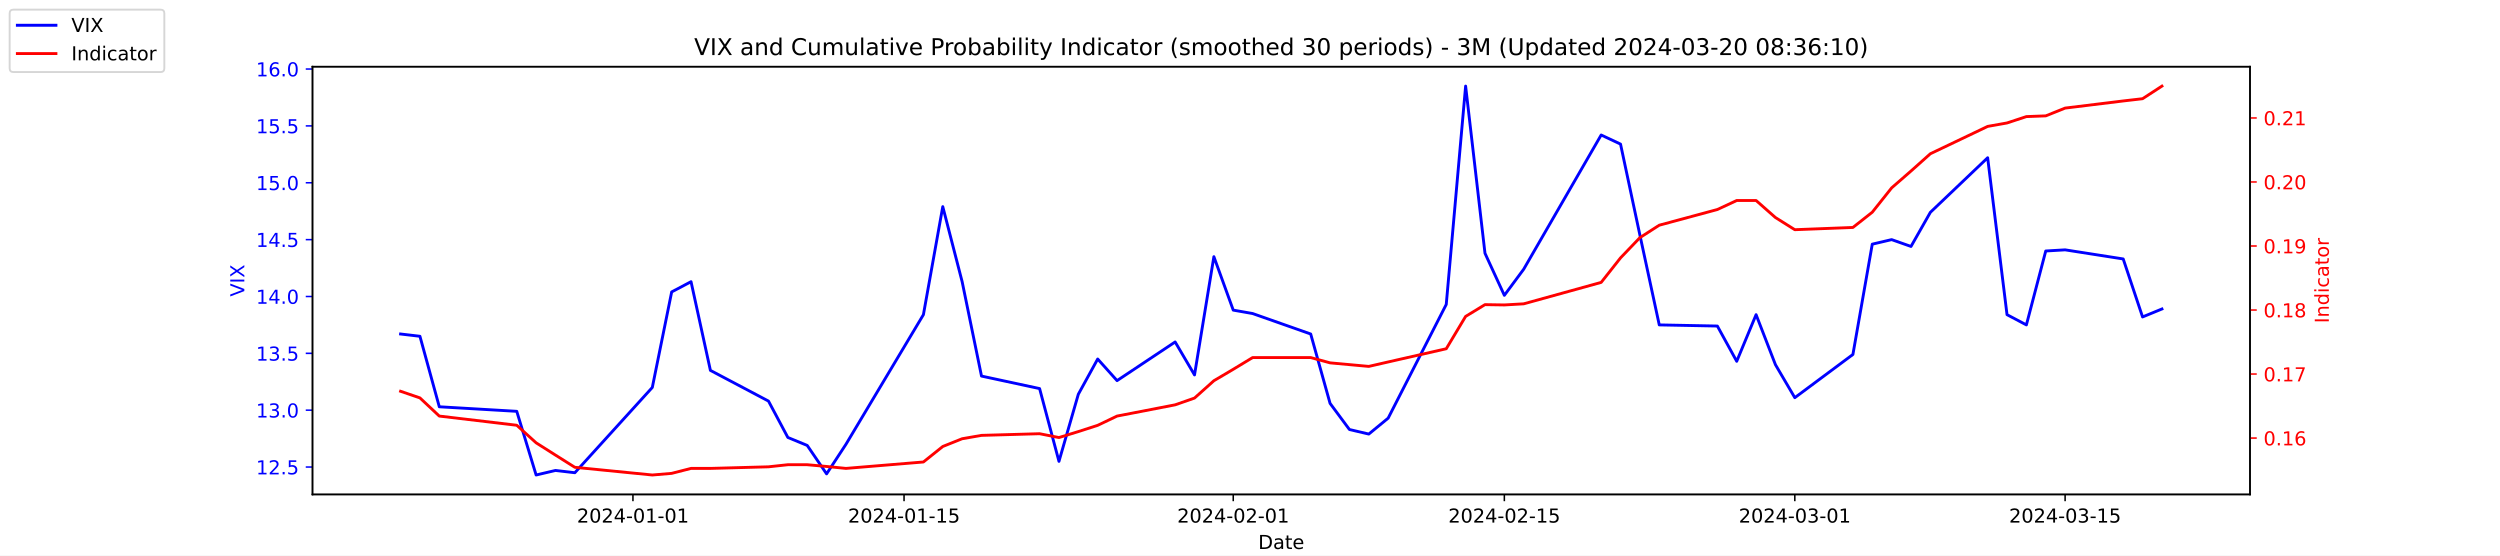
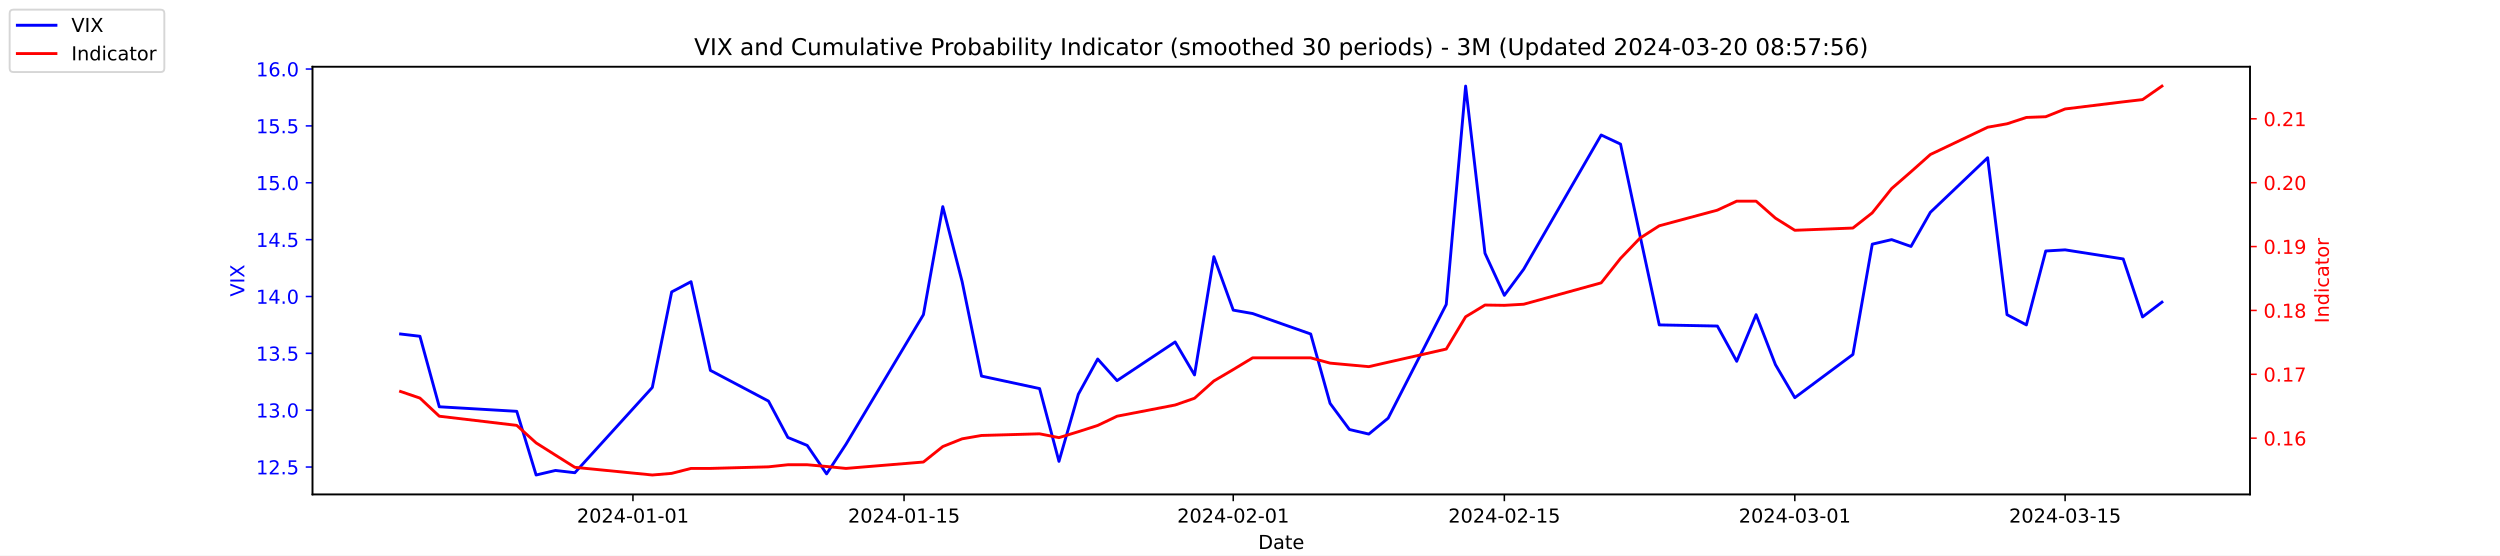
<svg xmlns="http://www.w3.org/2000/svg" xmlns:xlink="http://www.w3.org/1999/xlink" width="1296pt" height="288pt" viewBox="0 0 1296 288" version="1.1">
  <defs>
    <style type="text/css">*{stroke-linejoin: round; stroke-linecap: butt}</style>
  </defs>
  <g id="figure_1">
    <g id="patch_1">
      <path d="M 0 288  L 1296 288  L 1296 0  L 0 0  z " style="fill: #ffffff" />
    </g>
    <g id="axes_1">
      <g id="patch_2">
        <path d="M 162 256.32  L 1166.4 256.32  L 1166.4 34.56  L 162 34.56  z " style="fill: #ffffff" />
      </g>
      <g id="matplotlib.axis_1">
        <g id="xtick_1">
          <g id="line2d_1">
            <defs>
-               <path id="m7a285b4ca2" d="M 0 0  L 0 3.5  " style="stroke: #000000; stroke-width: 0.8" />
+               <path id="m8e09deaaf4" d="M 0 0  L 0 3.5  " style="stroke: #000000; stroke-width: 0.8" />
            </defs>
            <g>
-               <use xlink:href="#m7a285b4ca2" x="328.117" y="256.32" style="stroke: #000000; stroke-width: 0.8" />
+               <use xlink:href="#m8e09deaaf4" x="328.117" y="256.32" style="stroke: #000000; stroke-width: 0.8" />
            </g>
          </g>
          <g id="text_1">
            <g transform="translate(299.0595 270.9184) scale(0.1 -0.1)">
              <defs>
                <path id="DejaVuSans-32" d="M 1228 531  L 3431 531  L 3431 0  L 469 0  L 469 531  Q 828 903 1448 1529  Q 2069 2156 2228 2338  Q 2531 2678 2651 2914  Q 2772 3150 2772 3378  Q 2772 3750 2511 3984  Q 2250 4219 1831 4219  Q 1534 4219 1204 4116  Q 875 4013 500 3803  L 500 4441  Q 881 4594 1212 4672  Q 1544 4750 1819 4750  Q 2544 4750 2975 4387  Q 3406 4025 3406 3419  Q 3406 3131 3298 2873  Q 3191 2616 2906 2266  Q 2828 2175 2409 1742  Q 1991 1309 1228 531  z " transform="scale(0.015625)" />
                <path id="DejaVuSans-30" d="M 2034 4250  Q 1547 4250 1301 3770  Q 1056 3291 1056 2328  Q 1056 1369 1301 889  Q 1547 409 2034 409  Q 2525 409 2770 889  Q 3016 1369 3016 2328  Q 3016 3291 2770 3770  Q 2525 4250 2034 4250  z M 2034 4750  Q 2819 4750 3233 4129  Q 3647 3509 3647 2328  Q 3647 1150 3233 529  Q 2819 -91 2034 -91  Q 1250 -91 836 529  Q 422 1150 422 2328  Q 422 3509 836 4129  Q 1250 4750 2034 4750  z " transform="scale(0.015625)" />
                <path id="DejaVuSans-34" d="M 2419 4116  L 825 1625  L 2419 1625  L 2419 4116  z M 2253 4666  L 3047 4666  L 3047 1625  L 3713 1625  L 3713 1100  L 3047 1100  L 3047 0  L 2419 0  L 2419 1100  L 313 1100  L 313 1709  L 2253 4666  z " transform="scale(0.015625)" />
                <path id="DejaVuSans-2d" d="M 313 2009  L 1997 2009  L 1997 1497  L 313 1497  L 313 2009  z " transform="scale(0.015625)" />
                <path id="DejaVuSans-31" d="M 794 531  L 1825 531  L 1825 4091  L 703 3866  L 703 4441  L 1819 4666  L 2450 4666  L 2450 531  L 3481 531  L 3481 0  L 794 0  L 794 531  z " transform="scale(0.015625)" />
              </defs>
              <use xlink:href="#DejaVuSans-32" />
              <use xlink:href="#DejaVuSans-30" x="63.623" />
              <use xlink:href="#DejaVuSans-32" x="127.246" />
              <use xlink:href="#DejaVuSans-34" x="190.869" />
              <use xlink:href="#DejaVuSans-2d" x="254.492" />
              <use xlink:href="#DejaVuSans-30" x="290.576" />
              <use xlink:href="#DejaVuSans-31" x="354.199" />
              <use xlink:href="#DejaVuSans-2d" x="417.822" />
              <use xlink:href="#DejaVuSans-30" x="453.906" />
              <use xlink:href="#DejaVuSans-31" x="517.529" />
            </g>
          </g>
        </g>
        <g id="xtick_2">
          <g id="line2d_2">
            <g>
-               <use xlink:href="#m7a285b4ca2" x="468.657" y="256.32" style="stroke: #000000; stroke-width: 0.8" />
+               <use xlink:href="#m8e09deaaf4" x="468.657" y="256.32" style="stroke: #000000; stroke-width: 0.8" />
            </g>
          </g>
          <g id="text_2">
            <g transform="translate(439.5994 270.9184) scale(0.1 -0.1)">
              <defs>
                <path id="DejaVuSans-35" d="M 691 4666  L 3169 4666  L 3169 4134  L 1269 4134  L 1269 2991  Q 1406 3038 1543 3061  Q 1681 3084 1819 3084  Q 2600 3084 3056 2656  Q 3513 2228 3513 1497  Q 3513 744 3044 326  Q 2575 -91 1722 -91  Q 1428 -91 1123 -41  Q 819 9 494 109  L 494 744  Q 775 591 1075 516  Q 1375 441 1709 441  Q 2250 441 2565 725  Q 2881 1009 2881 1497  Q 2881 1984 2565 2268  Q 2250 2553 1709 2553  Q 1456 2553 1204 2497  Q 953 2441 691 2322  L 691 4666  z " transform="scale(0.015625)" />
              </defs>
              <use xlink:href="#DejaVuSans-32" />
              <use xlink:href="#DejaVuSans-30" x="63.623" />
              <use xlink:href="#DejaVuSans-32" x="127.246" />
              <use xlink:href="#DejaVuSans-34" x="190.869" />
              <use xlink:href="#DejaVuSans-2d" x="254.492" />
              <use xlink:href="#DejaVuSans-30" x="290.576" />
              <use xlink:href="#DejaVuSans-31" x="354.199" />
              <use xlink:href="#DejaVuSans-2d" x="417.822" />
              <use xlink:href="#DejaVuSans-31" x="453.906" />
              <use xlink:href="#DejaVuSans-35" x="517.529" />
            </g>
          </g>
        </g>
        <g id="xtick_3">
          <g id="line2d_3">
            <g>
-               <use xlink:href="#m7a285b4ca2" x="639.313" y="256.32" style="stroke: #000000; stroke-width: 0.8" />
+               <use xlink:href="#m8e09deaaf4" x="639.313" y="256.32" style="stroke: #000000; stroke-width: 0.8" />
            </g>
          </g>
          <g id="text_3">
            <g transform="translate(610.2549 270.9184) scale(0.1 -0.1)">
              <use xlink:href="#DejaVuSans-32" />
              <use xlink:href="#DejaVuSans-30" x="63.623" />
              <use xlink:href="#DejaVuSans-32" x="127.246" />
              <use xlink:href="#DejaVuSans-34" x="190.869" />
              <use xlink:href="#DejaVuSans-2d" x="254.492" />
              <use xlink:href="#DejaVuSans-30" x="290.576" />
              <use xlink:href="#DejaVuSans-32" x="354.199" />
              <use xlink:href="#DejaVuSans-2d" x="417.822" />
              <use xlink:href="#DejaVuSans-30" x="453.906" />
              <use xlink:href="#DejaVuSans-31" x="517.529" />
            </g>
          </g>
        </g>
        <g id="xtick_4">
          <g id="line2d_4">
            <g>
-               <use xlink:href="#m7a285b4ca2" x="779.853" y="256.32" style="stroke: #000000; stroke-width: 0.8" />
+               <use xlink:href="#m8e09deaaf4" x="779.853" y="256.32" style="stroke: #000000; stroke-width: 0.8" />
            </g>
          </g>
          <g id="text_4">
            <g transform="translate(750.7948 270.9184) scale(0.1 -0.1)">
              <use xlink:href="#DejaVuSans-32" />
              <use xlink:href="#DejaVuSans-30" x="63.623" />
              <use xlink:href="#DejaVuSans-32" x="127.246" />
              <use xlink:href="#DejaVuSans-34" x="190.869" />
              <use xlink:href="#DejaVuSans-2d" x="254.492" />
              <use xlink:href="#DejaVuSans-30" x="290.576" />
              <use xlink:href="#DejaVuSans-32" x="354.199" />
              <use xlink:href="#DejaVuSans-2d" x="417.822" />
              <use xlink:href="#DejaVuSans-31" x="453.906" />
              <use xlink:href="#DejaVuSans-35" x="517.529" />
            </g>
          </g>
        </g>
        <g id="xtick_5">
          <g id="line2d_5">
            <g>
-               <use xlink:href="#m7a285b4ca2" x="930.431" y="256.32" style="stroke: #000000; stroke-width: 0.8" />
+               <use xlink:href="#m8e09deaaf4" x="930.431" y="256.32" style="stroke: #000000; stroke-width: 0.8" />
            </g>
          </g>
          <g id="text_5">
            <g transform="translate(901.3732 270.9184) scale(0.1 -0.1)">
              <defs>
                <path id="DejaVuSans-33" d="M 2597 2516  Q 3050 2419 3304 2112  Q 3559 1806 3559 1356  Q 3559 666 3084 287  Q 2609 -91 1734 -91  Q 1441 -91 1130 -33  Q 819 25 488 141  L 488 750  Q 750 597 1062 519  Q 1375 441 1716 441  Q 2309 441 2620 675  Q 2931 909 2931 1356  Q 2931 1769 2642 2001  Q 2353 2234 1838 2234  L 1294 2234  L 1294 2753  L 1863 2753  Q 2328 2753 2575 2939  Q 2822 3125 2822 3475  Q 2822 3834 2567 4026  Q 2313 4219 1838 4219  Q 1578 4219 1281 4162  Q 984 4106 628 3988  L 628 4550  Q 988 4650 1302 4700  Q 1616 4750 1894 4750  Q 2613 4750 3031 4423  Q 3450 4097 3450 3541  Q 3450 3153 3228 2886  Q 3006 2619 2597 2516  z " transform="scale(0.015625)" />
              </defs>
              <use xlink:href="#DejaVuSans-32" />
              <use xlink:href="#DejaVuSans-30" x="63.623" />
              <use xlink:href="#DejaVuSans-32" x="127.246" />
              <use xlink:href="#DejaVuSans-34" x="190.869" />
              <use xlink:href="#DejaVuSans-2d" x="254.492" />
              <use xlink:href="#DejaVuSans-30" x="290.576" />
              <use xlink:href="#DejaVuSans-33" x="354.199" />
              <use xlink:href="#DejaVuSans-2d" x="417.822" />
              <use xlink:href="#DejaVuSans-30" x="453.906" />
              <use xlink:href="#DejaVuSans-31" x="517.529" />
            </g>
          </g>
        </g>
        <g id="xtick_6">
          <g id="line2d_6">
            <g>
-               <use xlink:href="#m7a285b4ca2" x="1070.553" y="256.32" style="stroke: #000000; stroke-width: 0.8" />
+               <use xlink:href="#m8e09deaaf4" x="1070.553" y="256.32" style="stroke: #000000; stroke-width: 0.8" />
            </g>
          </g>
          <g id="text_6">
            <g transform="translate(1041.495 270.9184) scale(0.1 -0.1)">
              <use xlink:href="#DejaVuSans-32" />
              <use xlink:href="#DejaVuSans-30" x="63.623" />
              <use xlink:href="#DejaVuSans-32" x="127.246" />
              <use xlink:href="#DejaVuSans-34" x="190.869" />
              <use xlink:href="#DejaVuSans-2d" x="254.492" />
              <use xlink:href="#DejaVuSans-30" x="290.576" />
              <use xlink:href="#DejaVuSans-33" x="354.199" />
              <use xlink:href="#DejaVuSans-2d" x="417.822" />
              <use xlink:href="#DejaVuSans-31" x="453.906" />
              <use xlink:href="#DejaVuSans-35" x="517.529" />
            </g>
          </g>
        </g>
        <g id="text_7">
          <g transform="translate(652.2492 284.5966) scale(0.1 -0.1)">
            <defs>
              <path id="DejaVuSans-44" d="M 1259 4147  L 1259 519  L 2022 519  Q 2988 519 3436 956  Q 3884 1394 3884 2338  Q 3884 3275 3436 3711  Q 2988 4147 2022 4147  L 1259 4147  z M 628 4666  L 1925 4666  Q 3281 4666 3915 4102  Q 4550 3538 4550 2338  Q 4550 1131 3912 565  Q 3275 0 1925 0  L 628 0  L 628 4666  z " transform="scale(0.015625)" />
              <path id="DejaVuSans-61" d="M 2194 1759  Q 1497 1759 1228 1600  Q 959 1441 959 1056  Q 959 750 1161 570  Q 1363 391 1709 391  Q 2188 391 2477 730  Q 2766 1069 2766 1631  L 2766 1759  L 2194 1759  z M 3341 1997  L 3341 0  L 2766 0  L 2766 531  Q 2569 213 2275 61  Q 1981 -91 1556 -91  Q 1019 -91 701 211  Q 384 513 384 1019  Q 384 1609 779 1909  Q 1175 2209 1959 2209  L 2766 2209  L 2766 2266  Q 2766 2663 2505 2880  Q 2244 3097 1772 3097  Q 1472 3097 1187 3025  Q 903 2953 641 2809  L 641 3341  Q 956 3463 1253 3523  Q 1550 3584 1831 3584  Q 2591 3584 2966 3190  Q 3341 2797 3341 1997  z " transform="scale(0.015625)" />
              <path id="DejaVuSans-74" d="M 1172 4494  L 1172 3500  L 2356 3500  L 2356 3053  L 1172 3053  L 1172 1153  Q 1172 725 1289 603  Q 1406 481 1766 481  L 2356 481  L 2356 0  L 1766 0  Q 1100 0 847 248  Q 594 497 594 1153  L 594 3053  L 172 3053  L 172 3500  L 594 3500  L 594 4494  L 1172 4494  z " transform="scale(0.015625)" />
              <path id="DejaVuSans-65" d="M 3597 1894  L 3597 1613  L 953 1613  Q 991 1019 1311 708  Q 1631 397 2203 397  Q 2534 397 2845 478  Q 3156 559 3463 722  L 3463 178  Q 3153 47 2828 -22  Q 2503 -91 2169 -91  Q 1331 -91 842 396  Q 353 884 353 1716  Q 353 2575 817 3079  Q 1281 3584 2069 3584  Q 2775 3584 3186 3129  Q 3597 2675 3597 1894  z M 3022 2063  Q 3016 2534 2758 2815  Q 2500 3097 2075 3097  Q 1594 3097 1305 2825  Q 1016 2553 972 2059  L 3022 2063  z " transform="scale(0.015625)" />
            </defs>
            <use xlink:href="#DejaVuSans-44" />
            <use xlink:href="#DejaVuSans-61" x="77.002" />
            <use xlink:href="#DejaVuSans-74" x="138.281" />
            <use xlink:href="#DejaVuSans-65" x="177.49" />
          </g>
        </g>
      </g>
      <g id="matplotlib.axis_2">
        <g id="ytick_1">
          <g id="line2d_7">
            <defs>
-               <path id="m52eb0f6745" d="M 0 0  L -3.5 0  " style="stroke: #0000ff; stroke-width: 0.8" />
+               <path id="mc012abcc2a" d="M 0 0  L -3.5 0  " style="stroke: #0000ff; stroke-width: 0.8" />
            </defs>
            <g>
-               <use xlink:href="#m52eb0f6745" x="162" y="242.114" style="fill: #0000ff; stroke: #0000ff; stroke-width: 0.8" />
+               <use xlink:href="#mc012abcc2a" x="162" y="242.114" style="fill: #0000ff; stroke: #0000ff; stroke-width: 0.8" />
            </g>
          </g>
          <g id="text_8">
            <g style="fill: #0000ff" transform="translate(132.7344 245.9129) scale(0.1 -0.1)">
              <defs>
                <path id="DejaVuSans-2e" d="M 684 794  L 1344 794  L 1344 0  L 684 0  L 684 794  z " transform="scale(0.015625)" />
              </defs>
              <use xlink:href="#DejaVuSans-31" />
              <use xlink:href="#DejaVuSans-32" x="63.623" />
              <use xlink:href="#DejaVuSans-2e" x="127.246" />
              <use xlink:href="#DejaVuSans-35" x="159.033" />
            </g>
          </g>
        </g>
        <g id="ytick_2">
          <g id="line2d_8">
            <g>
-               <use xlink:href="#m52eb0f6745" x="162" y="212.64" style="fill: #0000ff; stroke: #0000ff; stroke-width: 0.8" />
+               <use xlink:href="#mc012abcc2a" x="162" y="212.64" style="fill: #0000ff; stroke: #0000ff; stroke-width: 0.8" />
            </g>
          </g>
          <g id="text_9">
            <g style="fill: #0000ff" transform="translate(132.7344 216.4392) scale(0.1 -0.1)">
              <use xlink:href="#DejaVuSans-31" />
              <use xlink:href="#DejaVuSans-33" x="63.623" />
              <use xlink:href="#DejaVuSans-2e" x="127.246" />
              <use xlink:href="#DejaVuSans-30" x="159.033" />
            </g>
          </g>
        </g>
        <g id="ytick_3">
          <g id="line2d_9">
            <g>
-               <use xlink:href="#m52eb0f6745" x="162" y="183.166" style="fill: #0000ff; stroke: #0000ff; stroke-width: 0.8" />
+               <use xlink:href="#mc012abcc2a" x="162" y="183.166" style="fill: #0000ff; stroke: #0000ff; stroke-width: 0.8" />
            </g>
          </g>
          <g id="text_10">
            <g style="fill: #0000ff" transform="translate(132.7344 186.9656) scale(0.1 -0.1)">
              <use xlink:href="#DejaVuSans-31" />
              <use xlink:href="#DejaVuSans-33" x="63.623" />
              <use xlink:href="#DejaVuSans-2e" x="127.246" />
              <use xlink:href="#DejaVuSans-35" x="159.033" />
            </g>
          </g>
        </g>
        <g id="ytick_4">
          <g id="line2d_10">
            <g>
-               <use xlink:href="#m52eb0f6745" x="162" y="153.693" style="fill: #0000ff; stroke: #0000ff; stroke-width: 0.8" />
+               <use xlink:href="#mc012abcc2a" x="162" y="153.693" style="fill: #0000ff; stroke: #0000ff; stroke-width: 0.8" />
            </g>
          </g>
          <g id="text_11">
            <g style="fill: #0000ff" transform="translate(132.7344 157.4919) scale(0.1 -0.1)">
              <use xlink:href="#DejaVuSans-31" />
              <use xlink:href="#DejaVuSans-34" x="63.623" />
              <use xlink:href="#DejaVuSans-2e" x="127.246" />
              <use xlink:href="#DejaVuSans-30" x="159.033" />
            </g>
          </g>
        </g>
        <g id="ytick_5">
          <g id="line2d_11">
            <g>
-               <use xlink:href="#m52eb0f6745" x="162" y="124.219" style="fill: #0000ff; stroke: #0000ff; stroke-width: 0.8" />
+               <use xlink:href="#mc012abcc2a" x="162" y="124.219" style="fill: #0000ff; stroke: #0000ff; stroke-width: 0.8" />
            </g>
          </g>
          <g id="text_12">
            <g style="fill: #0000ff" transform="translate(132.7344 128.0182) scale(0.1 -0.1)">
              <use xlink:href="#DejaVuSans-31" />
              <use xlink:href="#DejaVuSans-34" x="63.623" />
              <use xlink:href="#DejaVuSans-2e" x="127.246" />
              <use xlink:href="#DejaVuSans-35" x="159.033" />
            </g>
          </g>
        </g>
        <g id="ytick_6">
          <g id="line2d_12">
            <g>
-               <use xlink:href="#m52eb0f6745" x="162" y="94.745" style="fill: #0000ff; stroke: #0000ff; stroke-width: 0.8" />
+               <use xlink:href="#mc012abcc2a" x="162" y="94.745" style="fill: #0000ff; stroke: #0000ff; stroke-width: 0.8" />
            </g>
          </g>
          <g id="text_13">
            <g style="fill: #0000ff" transform="translate(132.7344 98.5445) scale(0.1 -0.1)">
              <use xlink:href="#DejaVuSans-31" />
              <use xlink:href="#DejaVuSans-35" x="63.623" />
              <use xlink:href="#DejaVuSans-2e" x="127.246" />
              <use xlink:href="#DejaVuSans-30" x="159.033" />
            </g>
          </g>
        </g>
        <g id="ytick_7">
          <g id="line2d_13">
            <g>
-               <use xlink:href="#m52eb0f6745" x="162" y="65.272" style="fill: #0000ff; stroke: #0000ff; stroke-width: 0.8" />
+               <use xlink:href="#mc012abcc2a" x="162" y="65.272" style="fill: #0000ff; stroke: #0000ff; stroke-width: 0.8" />
            </g>
          </g>
          <g id="text_14">
            <g style="fill: #0000ff" transform="translate(132.7344 69.07082) scale(0.1 -0.1)">
              <use xlink:href="#DejaVuSans-31" />
              <use xlink:href="#DejaVuSans-35" x="63.623" />
              <use xlink:href="#DejaVuSans-2e" x="127.246" />
              <use xlink:href="#DejaVuSans-35" x="159.033" />
            </g>
          </g>
        </g>
        <g id="ytick_8">
          <g id="line2d_14">
            <g>
-               <use xlink:href="#m52eb0f6745" x="162" y="35.798" style="fill: #0000ff; stroke: #0000ff; stroke-width: 0.8" />
+               <use xlink:href="#mc012abcc2a" x="162" y="35.798" style="fill: #0000ff; stroke: #0000ff; stroke-width: 0.8" />
            </g>
          </g>
          <g id="text_15">
            <g style="fill: #0000ff" transform="translate(132.7344 39.59714) scale(0.1 -0.1)">
              <defs>
                <path id="DejaVuSans-36" d="M 2113 2584  Q 1688 2584 1439 2293  Q 1191 2003 1191 1497  Q 1191 994 1439 701  Q 1688 409 2113 409  Q 2538 409 2786 701  Q 3034 994 3034 1497  Q 3034 2003 2786 2293  Q 2538 2584 2113 2584  z M 3366 4563  L 3366 3988  Q 3128 4100 2886 4159  Q 2644 4219 2406 4219  Q 1781 4219 1451 3797  Q 1122 3375 1075 2522  Q 1259 2794 1537 2939  Q 1816 3084 2150 3084  Q 2853 3084 3261 2657  Q 3669 2231 3669 1497  Q 3669 778 3244 343  Q 2819 -91 2113 -91  Q 1303 -91 875 529  Q 447 1150 447 2328  Q 447 3434 972 4092  Q 1497 4750 2381 4750  Q 2619 4750 2861 4703  Q 3103 4656 3366 4563  z " transform="scale(0.015625)" />
              </defs>
              <use xlink:href="#DejaVuSans-31" />
              <use xlink:href="#DejaVuSans-36" x="63.623" />
              <use xlink:href="#DejaVuSans-2e" x="127.246" />
              <use xlink:href="#DejaVuSans-30" x="159.033" />
            </g>
          </g>
        </g>
        <g id="text_16">
          <g style="fill: #0000ff" transform="translate(126.6547 153.7603) rotate(-90) scale(0.1 -0.1)">
            <defs>
              <path id="DejaVuSans-56" d="M 1831 0  L 50 4666  L 709 4666  L 2188 738  L 3669 4666  L 4325 4666  L 2547 0  L 1831 0  z " transform="scale(0.015625)" />
              <path id="DejaVuSans-49" d="M 628 4666  L 1259 4666  L 1259 0  L 628 0  L 628 4666  z " transform="scale(0.015625)" />
              <path id="DejaVuSans-58" d="M 403 4666  L 1081 4666  L 2241 2931  L 3406 4666  L 4084 4666  L 2584 2425  L 4184 0  L 3506 0  L 2194 1984  L 872 0  L 191 0  L 1856 2491  L 403 4666  z " transform="scale(0.015625)" />
            </defs>
            <use xlink:href="#DejaVuSans-56" />
            <use xlink:href="#DejaVuSans-49" x="68.408" />
            <use xlink:href="#DejaVuSans-58" x="97.9" />
          </g>
        </g>
      </g>
      <g id="line2d_15">
-         <path d="M 207.655 173.145  L 217.693 174.324  L 227.732 210.872  L 267.886 213.23  L 277.924 246.24  L 287.963 243.882  L 298.002 245.061  L 338.156 200.851  L 348.194 151.335  L 358.233 146.029  L 368.272 192.008  L 398.387 207.924  L 408.426 226.787  L 418.464 230.914  L 428.503 245.651  L 438.541 230.324  L 478.696 163.124  L 488.734 107.124  L 498.773 146.029  L 508.811 194.956  L 538.927 201.44  L 548.966 239.166  L 559.004 204.387  L 569.043 186.114  L 579.081 197.314  L 609.197 177.272  L 619.236 194.366  L 629.274 133.061  L 639.313 160.766  L 649.351 162.535  L 679.467 173.145  L 689.506 209.103  L 699.544 222.661  L 709.583 225.019  L 719.621 216.766  L 749.737 157.819  L 759.775 44.64  L 769.814 131.293  L 779.853 153.103  L 789.891 139.545  L 830.045 69.987  L 840.084 74.703  L 850.123 121.861  L 860.161 168.429  L 890.277 169.019  L 900.315 187.293  L 910.354 163.124  L 920.392 189.061  L 930.431 206.156  L 960.547 183.756  L 970.585 126.577  L 980.624 124.219  L 990.662 127.756  L 1000.701 110.072  L 1030.398 81.777  L 1040.437 163.124  L 1050.476 168.429  L 1060.514 130.114  L 1070.553 129.524  L 1100.668 134.24  L 1110.707 164.303  L 1120.745 160.177  " clip-path="url(#p8da40bbfa1)" style="fill: none; stroke: #0000ff; stroke-width: 1.5; stroke-linecap: square" />
+         <path d="M 207.655 173.145  L 217.693 174.324  L 227.732 210.872  L 267.886 213.23  L 277.924 246.24  L 287.963 243.882  L 298.002 245.061  L 338.156 200.851  L 348.194 151.335  L 358.233 146.029  L 368.272 192.008  L 398.387 207.924  L 408.426 226.787  L 418.464 230.914  L 428.503 245.651  L 438.541 230.324  L 478.696 163.124  L 488.734 107.124  L 498.773 146.029  L 508.811 194.956  L 538.927 201.44  L 548.966 239.166  L 559.004 204.387  L 569.043 186.114  L 579.081 197.314  L 609.197 177.272  L 619.236 194.366  L 629.274 133.061  L 639.313 160.766  L 649.351 162.535  L 679.467 173.145  L 689.506 209.103  L 699.544 222.661  L 709.583 225.019  L 719.621 216.766  L 749.737 157.819  L 759.775 44.64  L 769.814 131.293  L 779.853 153.103  L 789.891 139.545  L 830.045 69.987  L 840.084 74.703  L 850.123 121.861  L 860.161 168.429  L 890.277 169.019  L 900.315 187.293  L 910.354 163.124  L 920.392 189.061  L 930.431 206.156  L 960.547 183.756  L 970.585 126.577  L 980.624 124.219  L 990.662 127.756  L 1000.701 110.072  L 1030.398 81.777  L 1040.437 163.124  L 1050.476 168.429  L 1060.514 130.114  L 1070.553 129.524  L 1100.668 134.24  L 1110.707 164.303  L 1120.745 156.64  " clip-path="url(#p5ab81e0eee)" style="fill: none; stroke: #0000ff; stroke-width: 1.5; stroke-linecap: square" />
      </g>
      <g id="patch_3">
        <path d="M 162 256.32  L 162 34.56  " style="fill: none; stroke: #000000; stroke-width: 0.8; stroke-linejoin: miter; stroke-linecap: square" />
      </g>
      <g id="patch_4">
        <path d="M 1166.4 256.32  L 1166.4 34.56  " style="fill: none; stroke: #000000; stroke-width: 0.8; stroke-linejoin: miter; stroke-linecap: square" />
      </g>
      <g id="patch_5">
        <path d="M 162 256.32  L 1166.4 256.32  " style="fill: none; stroke: #000000; stroke-width: 0.8; stroke-linejoin: miter; stroke-linecap: square" />
      </g>
      <g id="patch_6">
        <path d="M 162 34.56  L 1166.4 34.56  " style="fill: none; stroke: #000000; stroke-width: 0.8; stroke-linejoin: miter; stroke-linecap: square" />
      </g>
    </g>
    <g id="axes_2">
      <g id="matplotlib.axis_3">
        <g id="ytick_9">
          <g id="line2d_16">
            <defs>
-               <path id="m6ea229c960" d="M 0 0  L 3.5 0  " style="stroke: #ff0000; stroke-width: 0.8" />
+               <path id="mae1373775d" d="M 0 0  L 3.5 0  " style="stroke: #ff0000; stroke-width: 0.8" />
            </defs>
            <g>
-               <use xlink:href="#m6ea229c960" x="1166.4" y="227.091" style="fill: #ff0000; stroke: #ff0000; stroke-width: 0.8" />
+               <use xlink:href="#mae1373775d" x="1166.4" y="227.139" style="fill: #ff0000; stroke: #ff0000; stroke-width: 0.8" />
            </g>
          </g>
          <g id="text_17">
-             <g style="fill: #ff0000" transform="translate(1173.4 230.8906) scale(0.1 -0.1)">
+             <g style="fill: #ff0000" transform="translate(1173.4 230.9378) scale(0.1 -0.1)">
              <use xlink:href="#DejaVuSans-30" />
              <use xlink:href="#DejaVuSans-2e" x="63.623" />
              <use xlink:href="#DejaVuSans-31" x="95.41" />
              <use xlink:href="#DejaVuSans-36" x="159.033" />
            </g>
          </g>
        </g>
        <g id="ytick_10">
          <g id="line2d_17">
            <g>
-               <use xlink:href="#m6ea229c960" x="1166.4" y="193.903" style="fill: #ff0000; stroke: #ff0000; stroke-width: 0.8" />
+               <use xlink:href="#mae1373775d" x="1166.4" y="194.029" style="fill: #ff0000; stroke: #ff0000; stroke-width: 0.8" />
            </g>
          </g>
          <g id="text_18">
-             <g style="fill: #ff0000" transform="translate(1173.4 197.702) scale(0.1 -0.1)">
+             <g style="fill: #ff0000" transform="translate(1173.4 197.8279) scale(0.1 -0.1)">
              <defs>
                <path id="DejaVuSans-37" d="M 525 4666  L 3525 4666  L 3525 4397  L 1831 0  L 1172 0  L 2766 4134  L 525 4134  L 525 4666  z " transform="scale(0.015625)" />
              </defs>
              <use xlink:href="#DejaVuSans-30" />
              <use xlink:href="#DejaVuSans-2e" x="63.623" />
              <use xlink:href="#DejaVuSans-31" x="95.41" />
              <use xlink:href="#DejaVuSans-37" x="159.033" />
            </g>
          </g>
        </g>
        <g id="ytick_11">
          <g id="line2d_18">
            <g>
-               <use xlink:href="#m6ea229c960" x="1166.4" y="160.714" style="fill: #ff0000; stroke: #ff0000; stroke-width: 0.8" />
+               <use xlink:href="#mae1373775d" x="1166.4" y="160.919" style="fill: #ff0000; stroke: #ff0000; stroke-width: 0.8" />
            </g>
          </g>
          <g id="text_19">
-             <g style="fill: #ff0000" transform="translate(1173.4 164.5133) scale(0.1 -0.1)">
+             <g style="fill: #ff0000" transform="translate(1173.4 164.718) scale(0.1 -0.1)">
              <defs>
                <path id="DejaVuSans-38" d="M 2034 2216  Q 1584 2216 1326 1975  Q 1069 1734 1069 1313  Q 1069 891 1326 650  Q 1584 409 2034 409  Q 2484 409 2743 651  Q 3003 894 3003 1313  Q 3003 1734 2745 1975  Q 2488 2216 2034 2216  z M 1403 2484  Q 997 2584 770 2862  Q 544 3141 544 3541  Q 544 4100 942 4425  Q 1341 4750 2034 4750  Q 2731 4750 3128 4425  Q 3525 4100 3525 3541  Q 3525 3141 3298 2862  Q 3072 2584 2669 2484  Q 3125 2378 3379 2068  Q 3634 1759 3634 1313  Q 3634 634 3220 271  Q 2806 -91 2034 -91  Q 1263 -91 848 271  Q 434 634 434 1313  Q 434 1759 690 2068  Q 947 2378 1403 2484  z M 1172 3481  Q 1172 3119 1398 2916  Q 1625 2713 2034 2713  Q 2441 2713 2670 2916  Q 2900 3119 2900 3481  Q 2900 3844 2670 4047  Q 2441 4250 2034 4250  Q 1625 4250 1398 4047  Q 1172 3844 1172 3481  z " transform="scale(0.015625)" />
              </defs>
              <use xlink:href="#DejaVuSans-30" />
              <use xlink:href="#DejaVuSans-2e" x="63.623" />
              <use xlink:href="#DejaVuSans-31" x="95.41" />
              <use xlink:href="#DejaVuSans-38" x="159.033" />
            </g>
          </g>
        </g>
        <g id="ytick_12">
          <g id="line2d_19">
            <g>
-               <use xlink:href="#m6ea229c960" x="1166.4" y="127.525" style="fill: #ff0000; stroke: #ff0000; stroke-width: 0.8" />
+               <use xlink:href="#mae1373775d" x="1166.4" y="127.809" style="fill: #ff0000; stroke: #ff0000; stroke-width: 0.8" />
            </g>
          </g>
          <g id="text_20">
-             <g style="fill: #ff0000" transform="translate(1173.4 131.3246) scale(0.1 -0.1)">
+             <g style="fill: #ff0000" transform="translate(1173.4 131.6082) scale(0.1 -0.1)">
              <defs>
                <path id="DejaVuSans-39" d="M 703 97  L 703 672  Q 941 559 1184 500  Q 1428 441 1663 441  Q 2288 441 2617 861  Q 2947 1281 2994 2138  Q 2813 1869 2534 1725  Q 2256 1581 1919 1581  Q 1219 1581 811 2004  Q 403 2428 403 3163  Q 403 3881 828 4315  Q 1253 4750 1959 4750  Q 2769 4750 3195 4129  Q 3622 3509 3622 2328  Q 3622 1225 3098 567  Q 2575 -91 1691 -91  Q 1453 -91 1209 -44  Q 966 3 703 97  z M 1959 2075  Q 2384 2075 2632 2365  Q 2881 2656 2881 3163  Q 2881 3666 2632 3958  Q 2384 4250 1959 4250  Q 1534 4250 1286 3958  Q 1038 3666 1038 3163  Q 1038 2656 1286 2365  Q 1534 2075 1959 2075  z " transform="scale(0.015625)" />
              </defs>
              <use xlink:href="#DejaVuSans-30" />
              <use xlink:href="#DejaVuSans-2e" x="63.623" />
              <use xlink:href="#DejaVuSans-31" x="95.41" />
              <use xlink:href="#DejaVuSans-39" x="159.033" />
            </g>
          </g>
        </g>
        <g id="ytick_13">
          <g id="line2d_20">
            <g>
-               <use xlink:href="#m6ea229c960" x="1166.4" y="94.337" style="fill: #ff0000; stroke: #ff0000; stroke-width: 0.8" />
+               <use xlink:href="#mae1373775d" x="1166.4" y="94.699" style="fill: #ff0000; stroke: #ff0000; stroke-width: 0.8" />
            </g>
          </g>
          <g id="text_21">
-             <g style="fill: #ff0000" transform="translate(1173.4 98.13598) scale(0.1 -0.1)">
+             <g style="fill: #ff0000" transform="translate(1173.4 98.49829) scale(0.1 -0.1)">
              <use xlink:href="#DejaVuSans-30" />
              <use xlink:href="#DejaVuSans-2e" x="63.623" />
              <use xlink:href="#DejaVuSans-32" x="95.41" />
              <use xlink:href="#DejaVuSans-30" x="159.033" />
            </g>
          </g>
        </g>
        <g id="ytick_14">
          <g id="line2d_21">
            <g>
-               <use xlink:href="#m6ea229c960" x="1166.4" y="61.148" style="fill: #ff0000; stroke: #ff0000; stroke-width: 0.8" />
+               <use xlink:href="#mae1373775d" x="1166.4" y="61.589" style="fill: #ff0000; stroke: #ff0000; stroke-width: 0.8" />
            </g>
          </g>
          <g id="text_22">
-             <g style="fill: #ff0000" transform="translate(1173.4 64.94732) scale(0.1 -0.1)">
+             <g style="fill: #ff0000" transform="translate(1173.4 65.38841) scale(0.1 -0.1)">
              <use xlink:href="#DejaVuSans-30" />
              <use xlink:href="#DejaVuSans-2e" x="63.623" />
              <use xlink:href="#DejaVuSans-32" x="95.41" />
              <use xlink:href="#DejaVuSans-31" x="159.033" />
            </g>
          </g>
        </g>
        <g id="text_23">
          <g style="fill: #ff0000" transform="translate(1207.264 167.5353) rotate(-90) scale(0.1 -0.1)">
            <defs>
              <path id="DejaVuSans-6e" d="M 3513 2113  L 3513 0  L 2938 0  L 2938 2094  Q 2938 2591 2744 2837  Q 2550 3084 2163 3084  Q 1697 3084 1428 2787  Q 1159 2491 1159 1978  L 1159 0  L 581 0  L 581 3500  L 1159 3500  L 1159 2956  Q 1366 3272 1645 3428  Q 1925 3584 2291 3584  Q 2894 3584 3203 3211  Q 3513 2838 3513 2113  z " transform="scale(0.015625)" />
              <path id="DejaVuSans-64" d="M 2906 2969  L 2906 4863  L 3481 4863  L 3481 0  L 2906 0  L 2906 525  Q 2725 213 2448 61  Q 2172 -91 1784 -91  Q 1150 -91 751 415  Q 353 922 353 1747  Q 353 2572 751 3078  Q 1150 3584 1784 3584  Q 2172 3584 2448 3432  Q 2725 3281 2906 2969  z M 947 1747  Q 947 1113 1208 752  Q 1469 391 1925 391  Q 2381 391 2643 752  Q 2906 1113 2906 1747  Q 2906 2381 2643 2742  Q 2381 3103 1925 3103  Q 1469 3103 1208 2742  Q 947 2381 947 1747  z " transform="scale(0.015625)" />
              <path id="DejaVuSans-69" d="M 603 3500  L 1178 3500  L 1178 0  L 603 0  L 603 3500  z M 603 4863  L 1178 4863  L 1178 4134  L 603 4134  L 603 4863  z " transform="scale(0.015625)" />
              <path id="DejaVuSans-63" d="M 3122 3366  L 3122 2828  Q 2878 2963 2633 3030  Q 2388 3097 2138 3097  Q 1578 3097 1268 2742  Q 959 2388 959 1747  Q 959 1106 1268 751  Q 1578 397 2138 397  Q 2388 397 2633 464  Q 2878 531 3122 666  L 3122 134  Q 2881 22 2623 -34  Q 2366 -91 2075 -91  Q 1284 -91 818 406  Q 353 903 353 1747  Q 353 2603 823 3093  Q 1294 3584 2113 3584  Q 2378 3584 2631 3529  Q 2884 3475 3122 3366  z " transform="scale(0.015625)" />
              <path id="DejaVuSans-6f" d="M 1959 3097  Q 1497 3097 1228 2736  Q 959 2375 959 1747  Q 959 1119 1226 758  Q 1494 397 1959 397  Q 2419 397 2687 759  Q 2956 1122 2956 1747  Q 2956 2369 2687 2733  Q 2419 3097 1959 3097  z M 1959 3584  Q 2709 3584 3137 3096  Q 3566 2609 3566 1747  Q 3566 888 3137 398  Q 2709 -91 1959 -91  Q 1206 -91 779 398  Q 353 888 353 1747  Q 353 2609 779 3096  Q 1206 3584 1959 3584  z " transform="scale(0.015625)" />
              <path id="DejaVuSans-72" d="M 2631 2963  Q 2534 3019 2420 3045  Q 2306 3072 2169 3072  Q 1681 3072 1420 2755  Q 1159 2438 1159 1844  L 1159 0  L 581 0  L 581 3500  L 1159 3500  L 1159 2956  Q 1341 3275 1631 3429  Q 1922 3584 2338 3584  Q 2397 3584 2469 3576  Q 2541 3569 2628 3553  L 2631 2963  z " transform="scale(0.015625)" />
            </defs>
            <use xlink:href="#DejaVuSans-49" />
            <use xlink:href="#DejaVuSans-6e" x="29.492" />
            <use xlink:href="#DejaVuSans-64" x="92.871" />
            <use xlink:href="#DejaVuSans-69" x="156.348" />
            <use xlink:href="#DejaVuSans-63" x="184.131" />
            <use xlink:href="#DejaVuSans-61" x="239.111" />
            <use xlink:href="#DejaVuSans-74" x="300.391" />
            <use xlink:href="#DejaVuSans-6f" x="339.6" />
            <use xlink:href="#DejaVuSans-72" x="400.781" />
          </g>
        </g>
      </g>
      <g id="line2d_22">
-         <path d="M 207.655 202.841  L 217.693 206.273  L 227.732 215.692  L 267.886 220.453  L 277.924 229.556  L 287.963 235.924  L 298.002 242.247  L 338.156 246.24  L 348.194 245.391  L 358.233 242.822  L 368.272 242.822  L 398.387 241.995  L 408.426 240.911  L 418.464 240.911  L 428.503 241.814  L 438.541 242.822  L 478.696 239.493  L 488.734 231.46  L 498.773 227.442  L 508.811 225.697  L 538.927 224.838  L 548.966 226.823  L 559.004 223.74  L 569.043 220.493  L 579.081 215.692  L 609.197 209.863  L 619.236 206.358  L 629.274 197.371  L 639.313 191.447  L 649.351 185.366  L 679.467 185.366  L 689.506 188.104  L 699.544 189.024  L 709.583 189.942  L 719.621 187.642  L 749.737 180.793  L 759.775 164.027  L 769.814 157.924  L 779.853 158.081  L 789.891 157.504  L 830.045 146.396  L 840.084 133.678  L 850.123 123.195  L 860.161 116.746  L 890.277 108.615  L 900.315 103.939  L 910.354 103.939  L 920.392 112.774  L 930.431 119.076  L 960.547 117.914  L 970.585 110.009  L 980.624 97.399  L 990.662 88.657  L 1000.701 79.702  L 1030.398 65.529  L 1040.437 63.744  L 1050.476 60.444  L 1060.514 60.067  L 1070.553 56.036  L 1100.668 52.337  L 1110.707 51.172  L 1120.745 44.64  " clip-path="url(#p8da40bbfa1)" style="fill: none; stroke: #ff0000; stroke-width: 1.5; stroke-linecap: square" />
+         <path d="M 207.655 202.944  L 217.693 206.368  L 227.732 215.764  L 267.886 220.514  L 277.924 229.596  L 287.963 235.948  L 298.002 242.256  L 338.156 246.24  L 348.194 245.393  L 358.233 242.83  L 368.272 242.83  L 398.387 242.005  L 408.426 240.923  L 418.464 240.923  L 428.503 241.825  L 438.541 242.83  L 478.696 239.509  L 488.734 231.495  L 498.773 227.487  L 508.811 225.745  L 538.927 224.889  L 548.966 226.869  L 559.004 223.794  L 569.043 220.554  L 579.081 215.764  L 609.197 209.949  L 619.236 206.453  L 629.274 197.486  L 639.313 191.576  L 649.351 185.51  L 679.467 185.51  L 689.506 188.241  L 699.544 189.16  L 709.583 190.075  L 719.621 187.781  L 749.737 180.948  L 759.775 164.222  L 769.814 158.133  L 779.853 158.289  L 789.891 157.714  L 830.045 146.633  L 840.084 133.944  L 850.123 123.486  L 860.161 117.052  L 890.277 108.941  L 900.315 104.276  L 910.354 104.276  L 920.392 113.09  L 930.431 119.377  L 960.547 118.217  L 970.585 110.331  L 980.624 97.751  L 990.662 89.03  L 1000.701 80.095  L 1030.398 65.956  L 1040.437 64.176  L 1050.476 60.883  L 1060.514 60.507  L 1070.553 56.486  L 1100.668 52.796  L 1110.707 51.633  L 1120.745 44.64  " clip-path="url(#p5ab81e0eee)" style="fill: none; stroke: #ff0000; stroke-width: 1.5; stroke-linecap: square" />
      </g>
      <g id="patch_7">
        <path d="M 162 256.32  L 162 34.56  " style="fill: none; stroke: #000000; stroke-width: 0.8; stroke-linejoin: miter; stroke-linecap: square" />
      </g>
      <g id="patch_8">
        <path d="M 1166.4 256.32  L 1166.4 34.56  " style="fill: none; stroke: #000000; stroke-width: 0.8; stroke-linejoin: miter; stroke-linecap: square" />
      </g>
      <g id="patch_9">
        <path d="M 162 256.32  L 1166.4 256.32  " style="fill: none; stroke: #000000; stroke-width: 0.8; stroke-linejoin: miter; stroke-linecap: square" />
      </g>
      <g id="patch_10">
        <path d="M 162 34.56  L 1166.4 34.56  " style="fill: none; stroke: #000000; stroke-width: 0.8; stroke-linejoin: miter; stroke-linecap: square" />
      </g>
      <g id="text_24">
        <g transform="translate(359.8481 28.56) scale(0.12 -0.12)">
          <defs>
            <path id="DejaVuSans-20" transform="scale(0.015625)" />
            <path id="DejaVuSans-43" d="M 4122 4306  L 4122 3641  Q 3803 3938 3442 4084  Q 3081 4231 2675 4231  Q 1875 4231 1450 3742  Q 1025 3253 1025 2328  Q 1025 1406 1450 917  Q 1875 428 2675 428  Q 3081 428 3442 575  Q 3803 722 4122 1019  L 4122 359  Q 3791 134 3420 21  Q 3050 -91 2638 -91  Q 1578 -91 968 557  Q 359 1206 359 2328  Q 359 3453 968 4101  Q 1578 4750 2638 4750  Q 3056 4750 3426 4639  Q 3797 4528 4122 4306  z " transform="scale(0.015625)" />
            <path id="DejaVuSans-75" d="M 544 1381  L 544 3500  L 1119 3500  L 1119 1403  Q 1119 906 1312 657  Q 1506 409 1894 409  Q 2359 409 2629 706  Q 2900 1003 2900 1516  L 2900 3500  L 3475 3500  L 3475 0  L 2900 0  L 2900 538  Q 2691 219 2414 64  Q 2138 -91 1772 -91  Q 1169 -91 856 284  Q 544 659 544 1381  z M 1991 3584  L 1991 3584  z " transform="scale(0.015625)" />
            <path id="DejaVuSans-6d" d="M 3328 2828  Q 3544 3216 3844 3400  Q 4144 3584 4550 3584  Q 5097 3584 5394 3201  Q 5691 2819 5691 2113  L 5691 0  L 5113 0  L 5113 2094  Q 5113 2597 4934 2840  Q 4756 3084 4391 3084  Q 3944 3084 3684 2787  Q 3425 2491 3425 1978  L 3425 0  L 2847 0  L 2847 2094  Q 2847 2600 2669 2842  Q 2491 3084 2119 3084  Q 1678 3084 1418 2786  Q 1159 2488 1159 1978  L 1159 0  L 581 0  L 581 3500  L 1159 3500  L 1159 2956  Q 1356 3278 1631 3431  Q 1906 3584 2284 3584  Q 2666 3584 2933 3390  Q 3200 3197 3328 2828  z " transform="scale(0.015625)" />
            <path id="DejaVuSans-6c" d="M 603 4863  L 1178 4863  L 1178 0  L 603 0  L 603 4863  z " transform="scale(0.015625)" />
            <path id="DejaVuSans-76" d="M 191 3500  L 800 3500  L 1894 563  L 2988 3500  L 3597 3500  L 2284 0  L 1503 0  L 191 3500  z " transform="scale(0.015625)" />
            <path id="DejaVuSans-50" d="M 1259 4147  L 1259 2394  L 2053 2394  Q 2494 2394 2734 2622  Q 2975 2850 2975 3272  Q 2975 3691 2734 3919  Q 2494 4147 2053 4147  L 1259 4147  z M 628 4666  L 2053 4666  Q 2838 4666 3239 4311  Q 3641 3956 3641 3272  Q 3641 2581 3239 2228  Q 2838 1875 2053 1875  L 1259 1875  L 1259 0  L 628 0  L 628 4666  z " transform="scale(0.015625)" />
            <path id="DejaVuSans-62" d="M 3116 1747  Q 3116 2381 2855 2742  Q 2594 3103 2138 3103  Q 1681 3103 1420 2742  Q 1159 2381 1159 1747  Q 1159 1113 1420 752  Q 1681 391 2138 391  Q 2594 391 2855 752  Q 3116 1113 3116 1747  z M 1159 2969  Q 1341 3281 1617 3432  Q 1894 3584 2278 3584  Q 2916 3584 3314 3078  Q 3713 2572 3713 1747  Q 3713 922 3314 415  Q 2916 -91 2278 -91  Q 1894 -91 1617 61  Q 1341 213 1159 525  L 1159 0  L 581 0  L 581 4863  L 1159 4863  L 1159 2969  z " transform="scale(0.015625)" />
            <path id="DejaVuSans-79" d="M 2059 -325  Q 1816 -950 1584 -1140  Q 1353 -1331 966 -1331  L 506 -1331  L 506 -850  L 844 -850  Q 1081 -850 1212 -737  Q 1344 -625 1503 -206  L 1606 56  L 191 3500  L 800 3500  L 1894 763  L 2988 3500  L 3597 3500  L 2059 -325  z " transform="scale(0.015625)" />
            <path id="DejaVuSans-28" d="M 1984 4856  Q 1566 4138 1362 3434  Q 1159 2731 1159 2009  Q 1159 1288 1364 580  Q 1569 -128 1984 -844  L 1484 -844  Q 1016 -109 783 600  Q 550 1309 550 2009  Q 550 2706 781 3412  Q 1013 4119 1484 4856  L 1984 4856  z " transform="scale(0.015625)" />
            <path id="DejaVuSans-73" d="M 2834 3397  L 2834 2853  Q 2591 2978 2328 3040  Q 2066 3103 1784 3103  Q 1356 3103 1142 2972  Q 928 2841 928 2578  Q 928 2378 1081 2264  Q 1234 2150 1697 2047  L 1894 2003  Q 2506 1872 2764 1633  Q 3022 1394 3022 966  Q 3022 478 2636 193  Q 2250 -91 1575 -91  Q 1294 -91 989 -36  Q 684 19 347 128  L 347 722  Q 666 556 975 473  Q 1284 391 1588 391  Q 1994 391 2212 530  Q 2431 669 2431 922  Q 2431 1156 2273 1281  Q 2116 1406 1581 1522  L 1381 1569  Q 847 1681 609 1914  Q 372 2147 372 2553  Q 372 3047 722 3315  Q 1072 3584 1716 3584  Q 2034 3584 2315 3537  Q 2597 3491 2834 3397  z " transform="scale(0.015625)" />
            <path id="DejaVuSans-68" d="M 3513 2113  L 3513 0  L 2938 0  L 2938 2094  Q 2938 2591 2744 2837  Q 2550 3084 2163 3084  Q 1697 3084 1428 2787  Q 1159 2491 1159 1978  L 1159 0  L 581 0  L 581 4863  L 1159 4863  L 1159 2956  Q 1366 3272 1645 3428  Q 1925 3584 2291 3584  Q 2894 3584 3203 3211  Q 3513 2838 3513 2113  z " transform="scale(0.015625)" />
            <path id="DejaVuSans-70" d="M 1159 525  L 1159 -1331  L 581 -1331  L 581 3500  L 1159 3500  L 1159 2969  Q 1341 3281 1617 3432  Q 1894 3584 2278 3584  Q 2916 3584 3314 3078  Q 3713 2572 3713 1747  Q 3713 922 3314 415  Q 2916 -91 2278 -91  Q 1894 -91 1617 61  Q 1341 213 1159 525  z M 3116 1747  Q 3116 2381 2855 2742  Q 2594 3103 2138 3103  Q 1681 3103 1420 2742  Q 1159 2381 1159 1747  Q 1159 1113 1420 752  Q 1681 391 2138 391  Q 2594 391 2855 752  Q 3116 1113 3116 1747  z " transform="scale(0.015625)" />
            <path id="DejaVuSans-29" d="M 513 4856  L 1013 4856  Q 1481 4119 1714 3412  Q 1947 2706 1947 2009  Q 1947 1309 1714 600  Q 1481 -109 1013 -844  L 513 -844  Q 928 -128 1133 580  Q 1338 1288 1338 2009  Q 1338 2731 1133 3434  Q 928 4138 513 4856  z " transform="scale(0.015625)" />
            <path id="DejaVuSans-4d" d="M 628 4666  L 1569 4666  L 2759 1491  L 3956 4666  L 4897 4666  L 4897 0  L 4281 0  L 4281 4097  L 3078 897  L 2444 897  L 1241 4097  L 1241 0  L 628 0  L 628 4666  z " transform="scale(0.015625)" />
            <path id="DejaVuSans-55" d="M 556 4666  L 1191 4666  L 1191 1831  Q 1191 1081 1462 751  Q 1734 422 2344 422  Q 2950 422 3222 751  Q 3494 1081 3494 1831  L 3494 4666  L 4128 4666  L 4128 1753  Q 4128 841 3676 375  Q 3225 -91 2344 -91  Q 1459 -91 1007 375  Q 556 841 556 1753  L 556 4666  z " transform="scale(0.015625)" />
            <path id="DejaVuSans-3a" d="M 750 794  L 1409 794  L 1409 0  L 750 0  L 750 794  z M 750 3309  L 1409 3309  L 1409 2516  L 750 2516  L 750 3309  z " transform="scale(0.015625)" />
          </defs>
          <use xlink:href="#DejaVuSans-56" />
          <use xlink:href="#DejaVuSans-49" x="68.408" />
          <use xlink:href="#DejaVuSans-58" x="97.9" />
          <use xlink:href="#DejaVuSans-20" x="166.406" />
          <use xlink:href="#DejaVuSans-61" x="198.193" />
          <use xlink:href="#DejaVuSans-6e" x="259.473" />
          <use xlink:href="#DejaVuSans-64" x="322.852" />
          <use xlink:href="#DejaVuSans-20" x="386.328" />
          <use xlink:href="#DejaVuSans-43" x="418.115" />
          <use xlink:href="#DejaVuSans-75" x="487.939" />
          <use xlink:href="#DejaVuSans-6d" x="551.318" />
          <use xlink:href="#DejaVuSans-75" x="648.73" />
          <use xlink:href="#DejaVuSans-6c" x="712.109" />
          <use xlink:href="#DejaVuSans-61" x="739.893" />
          <use xlink:href="#DejaVuSans-74" x="801.172" />
          <use xlink:href="#DejaVuSans-69" x="840.381" />
          <use xlink:href="#DejaVuSans-76" x="868.164" />
          <use xlink:href="#DejaVuSans-65" x="927.344" />
          <use xlink:href="#DejaVuSans-20" x="988.867" />
          <use xlink:href="#DejaVuSans-50" x="1020.654" />
          <use xlink:href="#DejaVuSans-72" x="1079.207" />
          <use xlink:href="#DejaVuSans-6f" x="1118.07" />
          <use xlink:href="#DejaVuSans-62" x="1179.252" />
          <use xlink:href="#DejaVuSans-61" x="1242.729" />
          <use xlink:href="#DejaVuSans-62" x="1304.008" />
          <use xlink:href="#DejaVuSans-69" x="1367.484" />
          <use xlink:href="#DejaVuSans-6c" x="1395.268" />
          <use xlink:href="#DejaVuSans-69" x="1423.051" />
          <use xlink:href="#DejaVuSans-74" x="1450.834" />
          <use xlink:href="#DejaVuSans-79" x="1490.043" />
          <use xlink:href="#DejaVuSans-20" x="1549.223" />
          <use xlink:href="#DejaVuSans-49" x="1581.01" />
          <use xlink:href="#DejaVuSans-6e" x="1610.502" />
          <use xlink:href="#DejaVuSans-64" x="1673.881" />
          <use xlink:href="#DejaVuSans-69" x="1737.357" />
          <use xlink:href="#DejaVuSans-63" x="1765.141" />
          <use xlink:href="#DejaVuSans-61" x="1820.121" />
          <use xlink:href="#DejaVuSans-74" x="1881.4" />
          <use xlink:href="#DejaVuSans-6f" x="1920.609" />
          <use xlink:href="#DejaVuSans-72" x="1981.791" />
          <use xlink:href="#DejaVuSans-20" x="2022.904" />
          <use xlink:href="#DejaVuSans-28" x="2054.691" />
          <use xlink:href="#DejaVuSans-73" x="2093.705" />
          <use xlink:href="#DejaVuSans-6d" x="2145.805" />
          <use xlink:href="#DejaVuSans-6f" x="2243.217" />
          <use xlink:href="#DejaVuSans-6f" x="2304.398" />
          <use xlink:href="#DejaVuSans-74" x="2365.58" />
          <use xlink:href="#DejaVuSans-68" x="2404.789" />
          <use xlink:href="#DejaVuSans-65" x="2468.168" />
          <use xlink:href="#DejaVuSans-64" x="2529.691" />
          <use xlink:href="#DejaVuSans-20" x="2593.168" />
          <use xlink:href="#DejaVuSans-33" x="2624.955" />
          <use xlink:href="#DejaVuSans-30" x="2688.578" />
          <use xlink:href="#DejaVuSans-20" x="2752.201" />
          <use xlink:href="#DejaVuSans-70" x="2783.988" />
          <use xlink:href="#DejaVuSans-65" x="2847.465" />
          <use xlink:href="#DejaVuSans-72" x="2908.988" />
          <use xlink:href="#DejaVuSans-69" x="2950.102" />
          <use xlink:href="#DejaVuSans-6f" x="2977.885" />
          <use xlink:href="#DejaVuSans-64" x="3039.066" />
          <use xlink:href="#DejaVuSans-73" x="3102.543" />
          <use xlink:href="#DejaVuSans-29" x="3154.643" />
          <use xlink:href="#DejaVuSans-20" x="3193.656" />
          <use xlink:href="#DejaVuSans-2d" x="3225.443" />
          <use xlink:href="#DejaVuSans-20" x="3261.527" />
          <use xlink:href="#DejaVuSans-33" x="3293.314" />
          <use xlink:href="#DejaVuSans-4d" x="3356.938" />
          <use xlink:href="#DejaVuSans-20" x="3443.217" />
          <use xlink:href="#DejaVuSans-28" x="3475.004" />
          <use xlink:href="#DejaVuSans-55" x="3514.018" />
          <use xlink:href="#DejaVuSans-70" x="3587.211" />
          <use xlink:href="#DejaVuSans-64" x="3650.688" />
          <use xlink:href="#DejaVuSans-61" x="3714.164" />
          <use xlink:href="#DejaVuSans-74" x="3775.443" />
          <use xlink:href="#DejaVuSans-65" x="3814.652" />
          <use xlink:href="#DejaVuSans-64" x="3876.176" />
          <use xlink:href="#DejaVuSans-20" x="3939.652" />
          <use xlink:href="#DejaVuSans-32" x="3971.439" />
          <use xlink:href="#DejaVuSans-30" x="4035.062" />
          <use xlink:href="#DejaVuSans-32" x="4098.686" />
          <use xlink:href="#DejaVuSans-34" x="4162.309" />
          <use xlink:href="#DejaVuSans-2d" x="4225.932" />
          <use xlink:href="#DejaVuSans-30" x="4262.016" />
          <use xlink:href="#DejaVuSans-33" x="4325.639" />
          <use xlink:href="#DejaVuSans-2d" x="4389.262" />
          <use xlink:href="#DejaVuSans-32" x="4425.346" />
          <use xlink:href="#DejaVuSans-30" x="4488.969" />
          <use xlink:href="#DejaVuSans-20" x="4552.592" />
          <use xlink:href="#DejaVuSans-30" x="4584.379" />
          <use xlink:href="#DejaVuSans-38" x="4648.002" />
          <use xlink:href="#DejaVuSans-3a" x="4711.625" />
-           <use xlink:href="#DejaVuSans-33" x="4745.316" />
-           <use xlink:href="#DejaVuSans-36" x="4808.939" />
+           <use xlink:href="#DejaVuSans-35" x="4745.316" />
+           <use xlink:href="#DejaVuSans-37" x="4808.939" />
          <use xlink:href="#DejaVuSans-3a" x="4872.562" />
-           <use xlink:href="#DejaVuSans-31" x="4906.254" />
-           <use xlink:href="#DejaVuSans-30" x="4969.877" />
+           <use xlink:href="#DejaVuSans-35" x="4906.254" />
+           <use xlink:href="#DejaVuSans-36" x="4969.877" />
          <use xlink:href="#DejaVuSans-29" x="5033.5" />
        </g>
      </g>
    </g>
    <g id="legend_1">
      <g id="patch_11">
        <path d="M 7 37.356  L 83.191 37.356  Q 85.191 37.356 85.191 35.356  L 85.191 7  Q 85.191 5 83.191 5  L 7 5  Q 5 5 5 7  L 5 35.356  Q 5 37.356 7 37.356  z " style="fill: #ffffff; opacity: 0.8; stroke: #cccccc; stroke-linejoin: miter" />
      </g>
      <g id="line2d_23">
        <path d="M 9 13.098  L 19 13.098  L 29 13.098  " style="fill: none; stroke: #0000ff; stroke-width: 1.5; stroke-linecap: square" />
      </g>
      <g id="text_25">
        <g transform="translate(37 16.59844) scale(0.1 -0.1)">
          <use xlink:href="#DejaVuSans-56" />
          <use xlink:href="#DejaVuSans-49" x="68.408" />
          <use xlink:href="#DejaVuSans-58" x="97.9" />
        </g>
      </g>
      <g id="line2d_24">
        <path d="M 9 27.777  L 19 27.777  L 29 27.777  " style="fill: none; stroke: #ff0000; stroke-width: 1.5; stroke-linecap: square" />
      </g>
      <g id="text_26">
        <g transform="translate(37 31.27656) scale(0.1 -0.1)">
          <use xlink:href="#DejaVuSans-49" />
          <use xlink:href="#DejaVuSans-6e" x="29.492" />
          <use xlink:href="#DejaVuSans-64" x="92.871" />
          <use xlink:href="#DejaVuSans-69" x="156.348" />
          <use xlink:href="#DejaVuSans-63" x="184.131" />
          <use xlink:href="#DejaVuSans-61" x="239.111" />
          <use xlink:href="#DejaVuSans-74" x="300.391" />
          <use xlink:href="#DejaVuSans-6f" x="339.6" />
          <use xlink:href="#DejaVuSans-72" x="400.781" />
        </g>
      </g>
    </g>
  </g>
  <defs>
-     <clipPath id="p8da40bbfa1">
+     <clipPath id="p5ab81e0eee">
      <rect x="162" y="34.56" width="1004.4" height="221.76" />
    </clipPath>
  </defs>
</svg>
